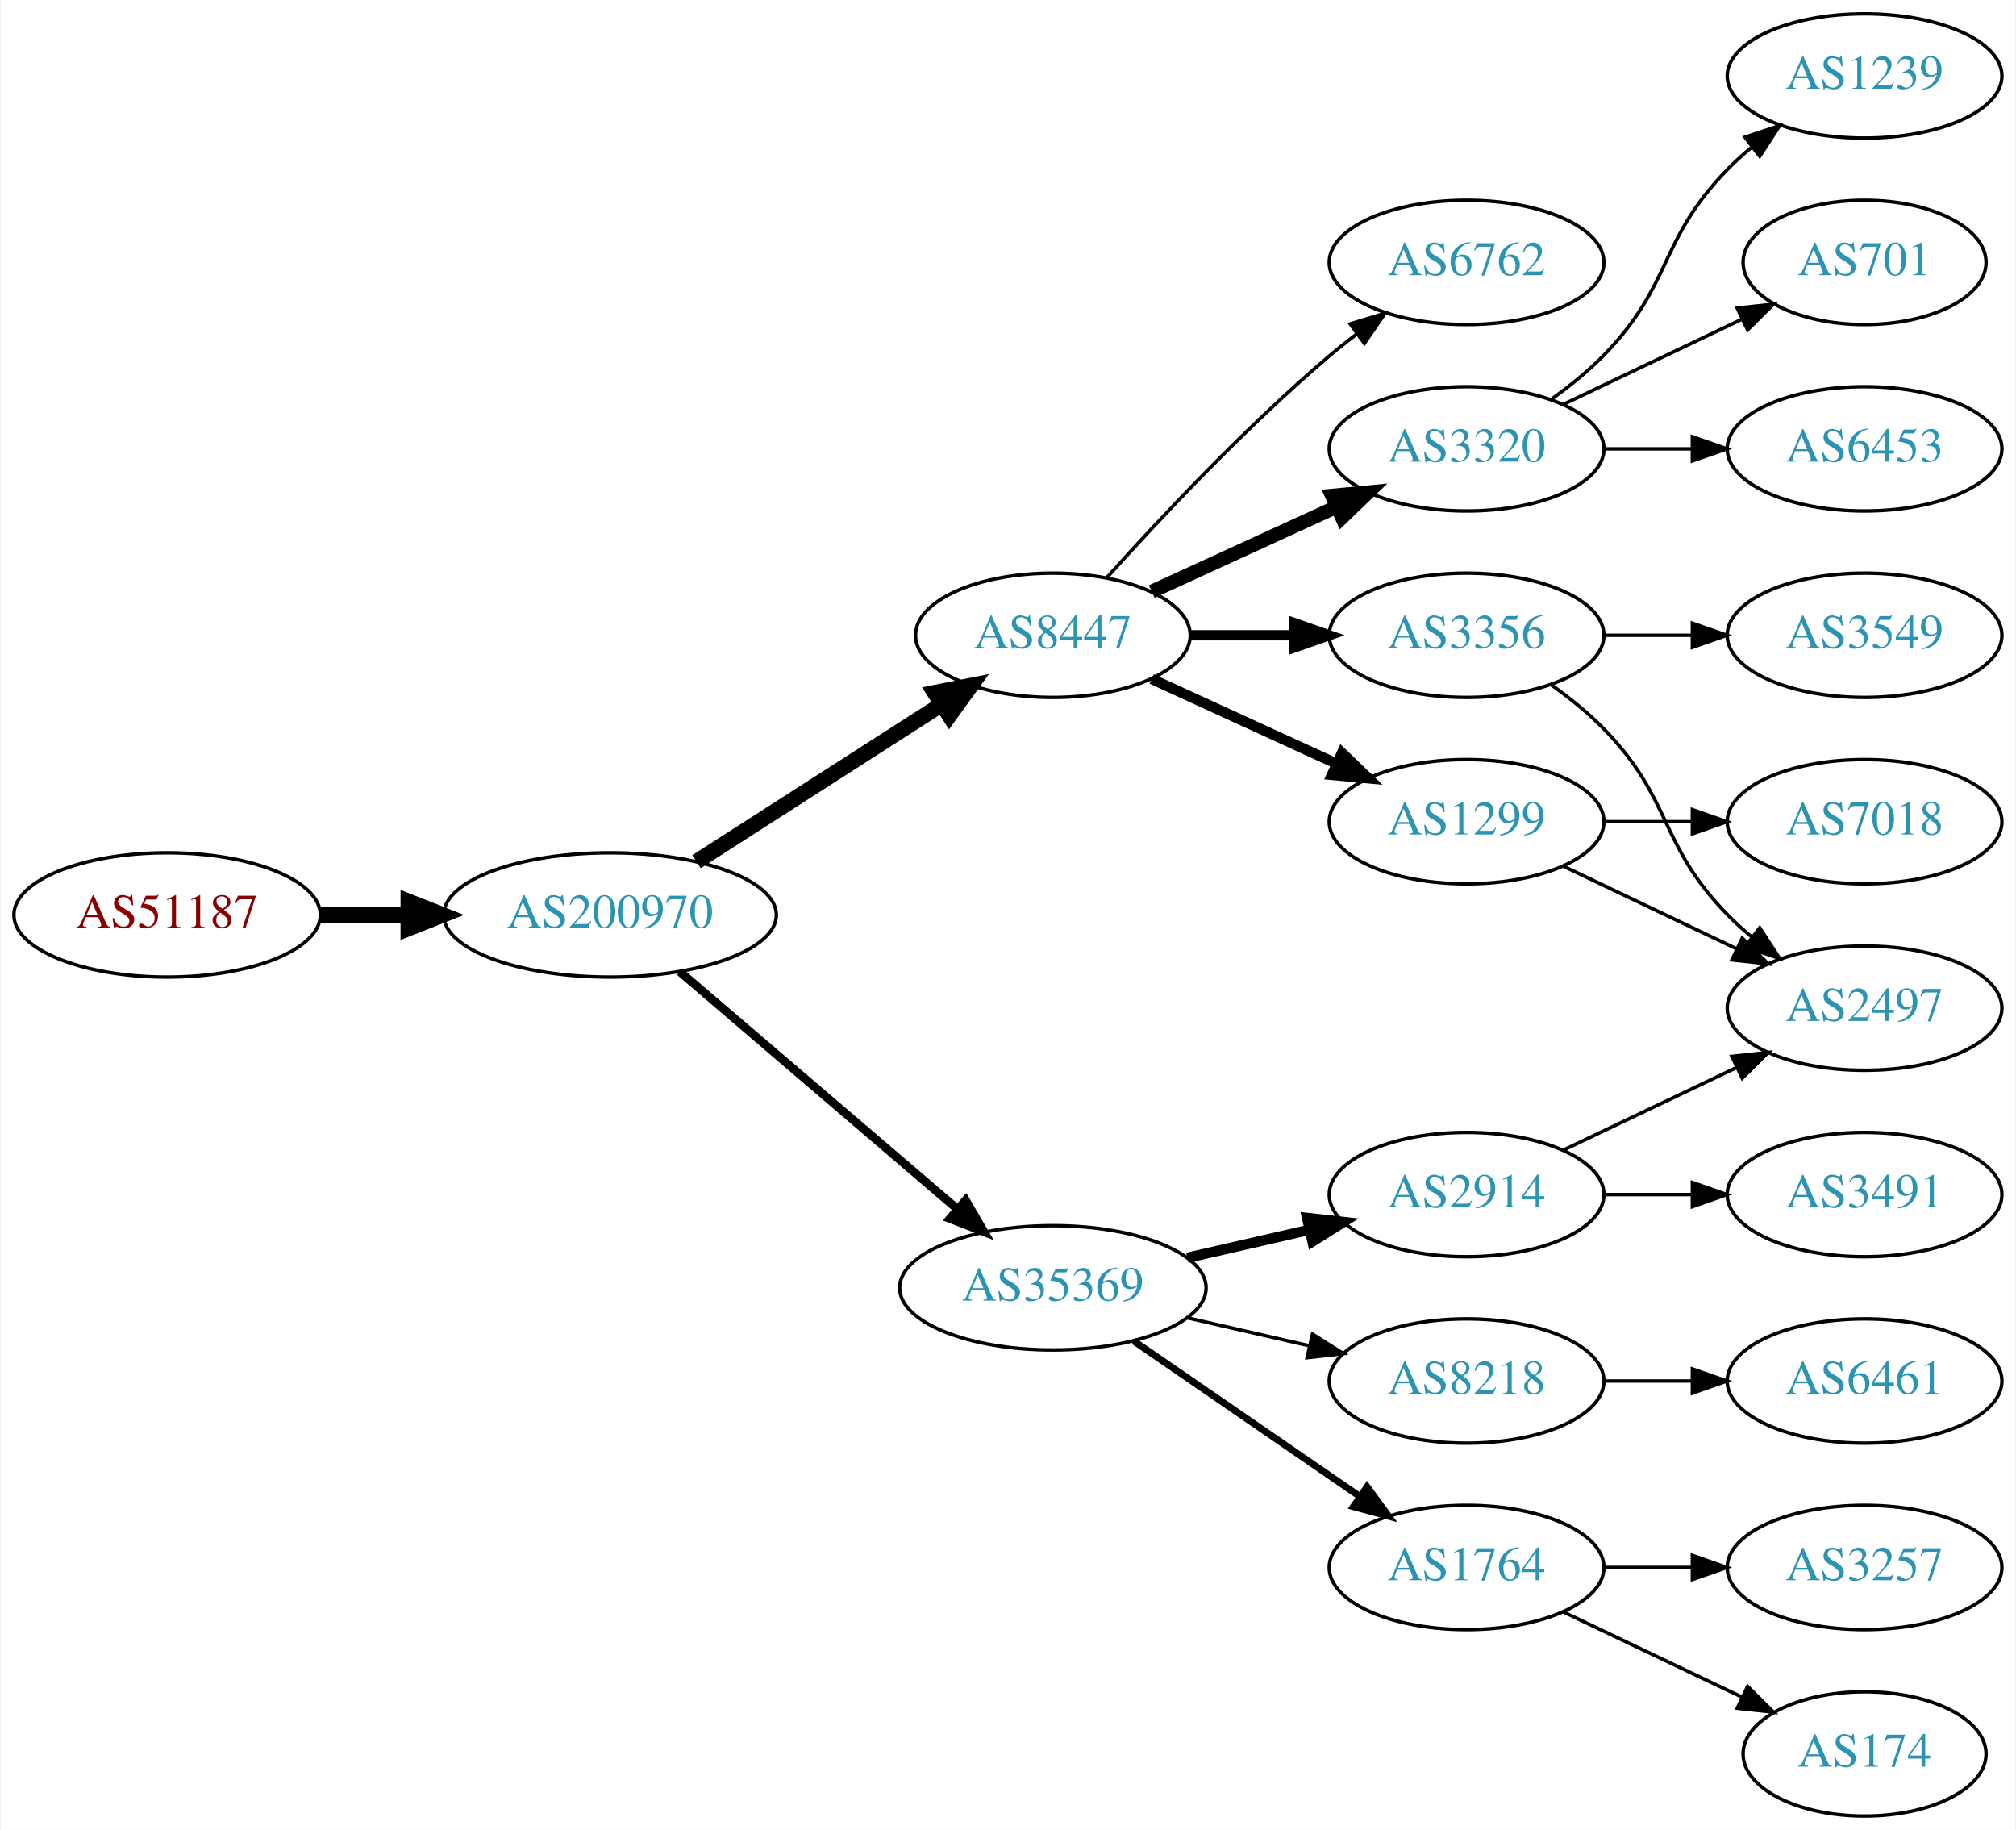
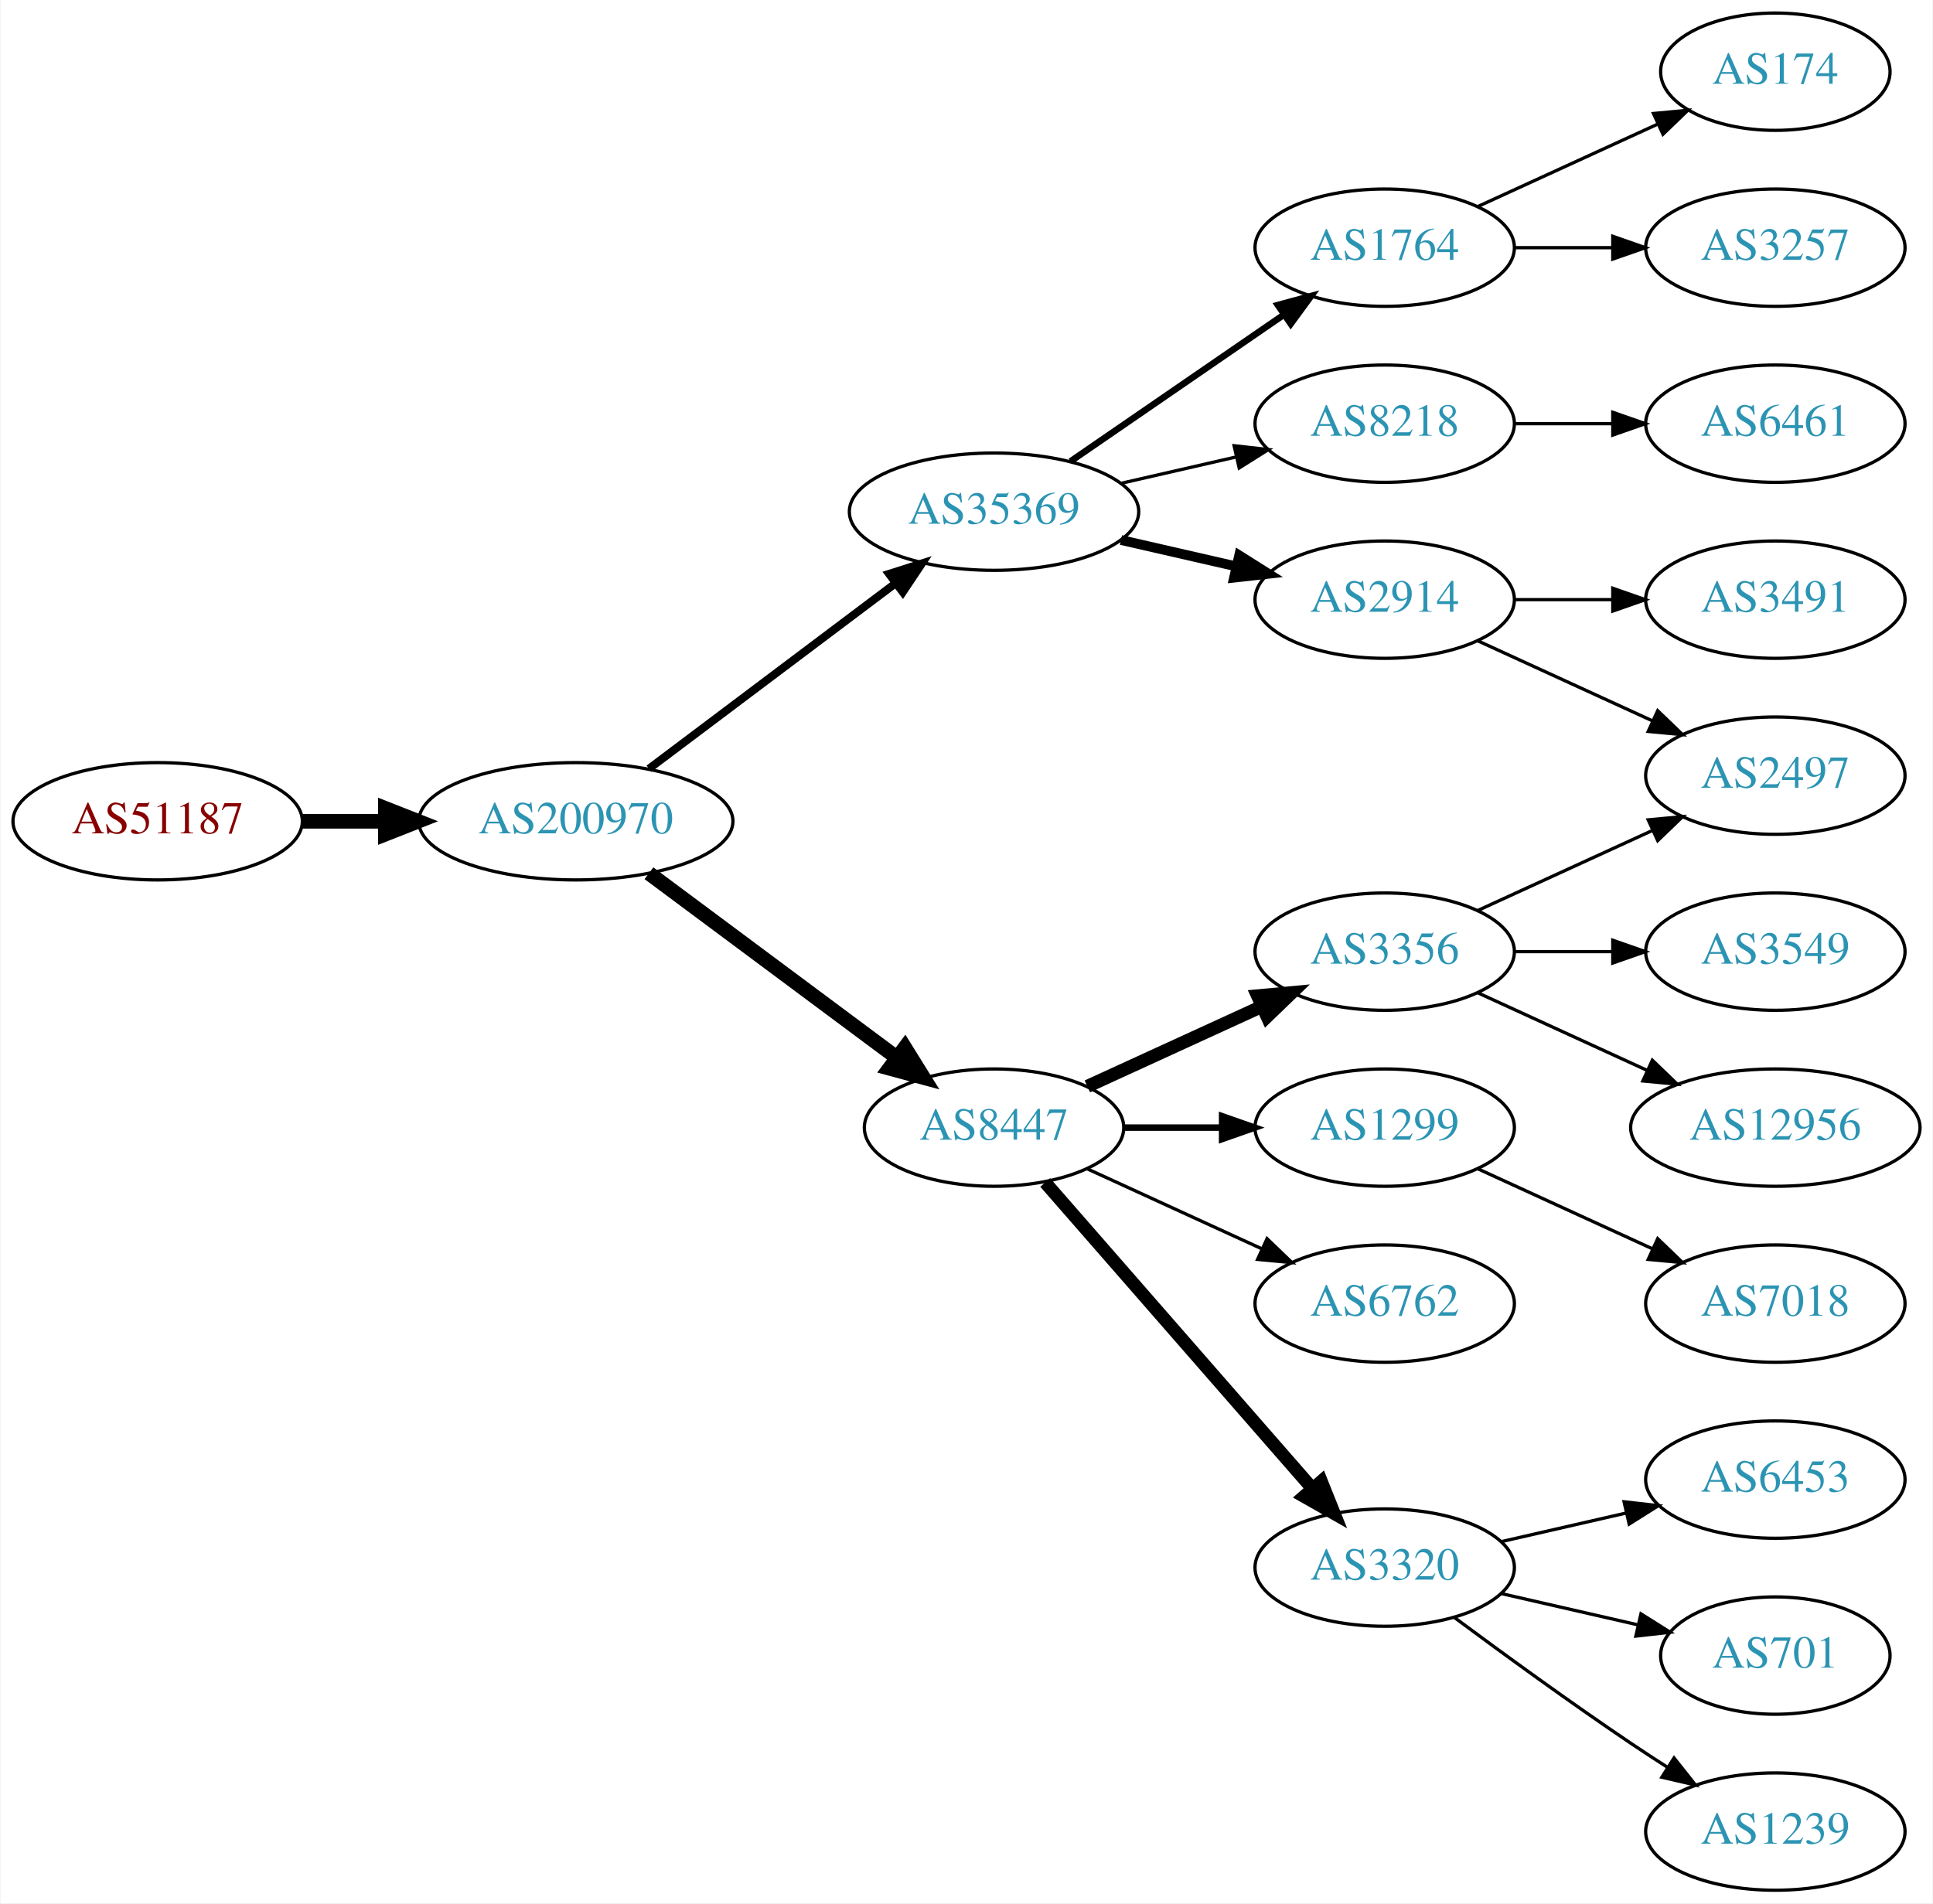
- <svg xmlns="http://www.w3.org/2000/svg" xmlns:xlink="http://www.w3.org/1999/xlink" width="584pt" height="530pt" viewBox="0.00 0.00 583.56 530.00">
-   <g id="graph0" class="graph" transform="scale(1 1) rotate(0) translate(4 526)">
-     <polygon fill="white" stroke="none" points="-4,4 -4,-526 579.562,-526 579.562,4 -4,4" />
+ <svg xmlns="http://www.w3.org/2000/svg" xmlns:xlink="http://www.w3.org/1999/xlink" width="593pt" height="584pt" viewBox="0.00 0.00 592.66 584.00">
+   <g id="graph0" class="graph" transform="scale(1 1) rotate(0) translate(4 580)">
+     <polygon fill="white" stroke="none" points="-4,4 -4,-580 588.661,-580 588.661,4 -4,4" />
    <g id="node1" class="node">
      <g id="a_node1">
        <a xlink:href="/asn/51187" xlink:title="AS51187 ~ HABAU Hoch- und Tiefbau GmbH [AT]">
-           <ellipse fill="#ffffff" stroke="black" cx="44.196" cy="-261" rx="44.393" ry="18" />
-           <text text-anchor="middle" x="44.196" y="-257.3" font-family="Times,serif" font-size="14.00" fill="#880000">AS51187</text>
+           <ellipse fill="#ffffff" stroke="black" cx="44.196" cy="-328" rx="44.393" ry="18" />
+           <text text-anchor="middle" x="44.196" y="-324.3" font-family="Times,serif" font-size="14.00" fill="#880000">AS51187</text>
        </a>
      </g>
    </g>
    <g id="node2" class="node">
      <g id="a_node2">
        <a xlink:href="/asn/200970" xlink:title="AS200970 ~ Riepert Informationstechnologie OG [AT]">
-           <ellipse fill="#ffffff" stroke="black" cx="172.488" cy="-261" rx="48.192" ry="18" />
-           <text text-anchor="middle" x="172.488" y="-257.3" font-family="Times,serif" font-size="14.00" fill="#2c94b3">AS200970</text>
+           <ellipse fill="#ffffff" stroke="black" cx="172.488" cy="-328" rx="48.192" ry="18" />
+           <text text-anchor="middle" x="172.488" y="-324.3" font-family="Times,serif" font-size="14.00" fill="#2c94b3">AS200970</text>
        </a>
      </g>
    </g>
    <g id="edge1" class="edge">
-       <path fill="none" stroke="black" stroke-width="4.5" d="M88.659,-261C96.775,-261 105.373,-261 113.838,-261" />
-       <polygon fill="black" stroke="black" stroke-width="4.5" points="114.057,-264.938 124.057,-261 114.057,-257.063 114.057,-264.938" />
+       <path fill="none" stroke="black" stroke-width="4.5" d="M88.659,-328C96.775,-328 105.373,-328 113.838,-328" />
+       <polygon fill="black" stroke="black" stroke-width="4.5" points="114.057,-331.938 124.057,-328 114.057,-324.063 114.057,-331.938" />
    </g>
    <g id="node3" class="node">
      <g id="a_node3">
-         <a xlink:href="/asn/8447" xlink:title="AS8447 ~ A1 Telekom Austria AG [AT]">
-           <ellipse fill="#ffffff" stroke="black" cx="300.78" cy="-342" rx="39.794" ry="18" />
-           <text text-anchor="middle" x="300.78" y="-338.3" font-family="Times,serif" font-size="14.00" fill="#2c94b3">AS8447</text>
+         <a xlink:href="/asn/35369" xlink:title="AS35369 ~ LAGIS-AS [AT]">
+           <ellipse fill="#ffffff" stroke="black" cx="300.78" cy="-423" rx="44.393" ry="18" />
+           <text text-anchor="middle" x="300.78" y="-419.3" font-family="Times,serif" font-size="14.00" fill="#2c94b3">AS35369</text>
        </a>
      </g>
    </g>
    <g id="edge2" class="edge">
-       <path fill="none" stroke="black" stroke-width="4.5" d="M197.54,-276.426C217.668,-289.336 246.533,-307.849 268.463,-321.915" />
-       <polygon fill="black" stroke="black" stroke-width="4.5" points="266.549,-325.364 277.092,-327.449 270.8,-318.736 266.549,-325.364" />
+       <path fill="none" stroke="black" stroke-width="2.455" d="M194.912,-344.115C215.72,-359.768 247.47,-383.652 270.584,-401.038" />
+       <polygon fill="black" stroke="black" stroke-width="2.455" points="268.577,-403.908 278.672,-407.123 272.785,-398.314 268.577,-403.908" />
    </g>
    <g id="node4" class="node">
      <g id="a_node4">
-         <a xlink:href="/asn/35369" xlink:title="AS35369 ~ LAGIS-AS [AT]">
-           <ellipse fill="#ffffff" stroke="black" cx="300.78" cy="-153" rx="44.393" ry="18" />
-           <text text-anchor="middle" x="300.78" y="-149.3" font-family="Times,serif" font-size="14.00" fill="#2c94b3">AS35369</text>
+         <a xlink:href="/asn/8447" xlink:title="AS8447 ~ A1 Telekom Austria AG [AT]">
+           <ellipse fill="#ffffff" stroke="black" cx="300.78" cy="-234" rx="39.794" ry="18" />
+           <text text-anchor="middle" x="300.78" y="-230.3" font-family="Times,serif" font-size="14.00" fill="#2c94b3">AS8447</text>
        </a>
      </g>
    </g>
    <g id="edge3" class="edge">
-       <path fill="none" stroke="black" stroke-width="2.455" d="M192.669,-244.597C214.119,-226.254 249.007,-196.419 273.107,-175.809" />
-       <polygon fill="black" stroke="black" stroke-width="2.455" points="275.507,-178.363 280.832,-169.203 270.957,-173.043 275.507,-178.363" />
+       <path fill="none" stroke="black" stroke-width="4.5" d="M194.912,-312.054C215.846,-296.473 247.853,-272.649 271.001,-255.42" />
+       <polygon fill="black" stroke="black" stroke-width="4.5" points="273.42,-258.528 279.091,-249.399 268.718,-252.211 273.42,-258.528" />
    </g>
    <g id="node5" class="node">
      <g id="a_node5">
-         <a xlink:href="/asn/1299" xlink:title="AS1299 ~ Telia Carrier [EU]">
-           <ellipse fill="#ffffff" stroke="black" cx="420.622" cy="-288" rx="39.794" ry="18" />
-           <text text-anchor="middle" x="420.622" y="-284.3" font-family="Times,serif" font-size="14.00" fill="#2c94b3">AS1299</text>
+         <a xlink:href="/asn/8218" xlink:title="AS8218 ~ legacy Neotelecoms [FR]">
+           <ellipse fill="#ffffff" stroke="black" cx="420.622" cy="-450" rx="39.794" ry="18" />
+           <text text-anchor="middle" x="420.622" y="-446.3" font-family="Times,serif" font-size="14.00" fill="#2c94b3">AS8218</text>
        </a>
      </g>
    </g>
    <g id="edge4" class="edge">
-       <path fill="none" stroke="black" stroke-width="3" d="M329.409,-329.339C345.366,-322.027 365.636,-312.739 382.919,-304.819" />
-       <polygon fill="black" stroke="black" stroke-width="3" points="384.534,-307.929 392.167,-300.581 381.617,-301.565 384.534,-307.929" />
+       <path fill="none" stroke="black" d="M339.714,-431.692C350.955,-434.267 363.368,-437.111 374.991,-439.774" />
+       <polygon fill="black" stroke="black" points="374.424,-443.235 384.953,-442.057 375.987,-436.412 374.424,-443.235" />
    </g>
    <g id="node6" class="node">
      <g id="a_node6">
-         <a xlink:href="/asn/3356" xlink:title="AS3356 ~ Level 3 Parent, LLC [US]">
-           <ellipse fill="#ffffff" stroke="black" cx="420.622" cy="-342" rx="39.794" ry="18" />
-           <text text-anchor="middle" x="420.622" y="-338.3" font-family="Times,serif" font-size="14.00" fill="#2c94b3">AS3356</text>
+         <a xlink:href="/asn/2914" xlink:title="AS2914 ~ NTT America, Inc. [US]">
+           <ellipse fill="#ffffff" stroke="black" cx="420.622" cy="-396" rx="39.794" ry="18" />
+           <text text-anchor="middle" x="420.622" y="-392.3" font-family="Times,serif" font-size="14.00" fill="#2c94b3">AS2914</text>
        </a>
      </g>
    </g>
    <g id="edge5" class="edge">
-       <path fill="none" stroke="black" stroke-width="3" d="M340.692,-342C350.246,-342 360.595,-342 370.558,-342" />
-       <polygon fill="black" stroke="black" stroke-width="3" points="370.751,-345.5 380.75,-342 370.75,-338.5 370.751,-345.5" />
+       <path fill="none" stroke="black" stroke-width="3" d="M339.714,-414.308C350.955,-411.733 363.368,-408.889 374.991,-406.226" />
+       <polygon fill="black" stroke="black" stroke-width="3" points="375.987,-409.588 384.953,-403.943 374.424,-402.765 375.987,-409.588" />
    </g>
    <g id="node7" class="node">
      <g id="a_node7">
+         <a xlink:href="/asn/1764" xlink:title="AS1764 ~ NEXTLAYER-AS [AT]">
+           <ellipse fill="#ffffff" stroke="black" cx="420.622" cy="-504" rx="39.794" ry="18" />
+           <text text-anchor="middle" x="420.622" y="-500.3" font-family="Times,serif" font-size="14.00" fill="#2c94b3">AS1764</text>
+         </a>
+       </g>
+     </g>
+     <g id="edge6" class="edge">
+       <path fill="none" stroke="black" stroke-width="2" d="M324.222,-438.426C342.804,-451.198 369.365,-469.455 389.744,-483.463" />
+       <polygon fill="black" stroke="black" stroke-width="2" points="387.835,-486.398 398.058,-489.178 391.8,-480.629 387.835,-486.398" />
+     </g>
+     <g id="node9" class="node">
+       <g id="a_node9">
+         <a xlink:href="/asn/1299" xlink:title="AS1299 ~ Telia Carrier [EU]">
+           <ellipse fill="#ffffff" stroke="black" cx="420.622" cy="-234" rx="39.794" ry="18" />
+           <text text-anchor="middle" x="420.622" y="-230.3" font-family="Times,serif" font-size="14.00" fill="#2c94b3">AS1299</text>
+         </a>
+       </g>
+     </g>
+     <g id="edge8" class="edge">
+       <path fill="none" stroke="black" stroke-width="2" d="M340.692,-234C350.246,-234 360.595,-234 370.558,-234" />
+       <polygon fill="black" stroke="black" stroke-width="2" points="370.751,-237.5 380.75,-234 370.75,-230.5 370.751,-237.5" />
+     </g>
+     <g id="node10" class="node">
+       <g id="a_node10">
+         <a xlink:href="/asn/6762" xlink:title="AS6762 ~ TELECOM ITALIA SPARKLE S.p.A. [IT]">
+           <ellipse fill="#ffffff" stroke="black" cx="420.622" cy="-180" rx="39.794" ry="18" />
+           <text text-anchor="middle" x="420.622" y="-176.3" font-family="Times,serif" font-size="14.00" fill="#2c94b3">AS6762</text>
+         </a>
+       </g>
+     </g>
+     <g id="edge9" class="edge">
+       <path fill="none" stroke="black" d="M329.409,-221.339C345.366,-214.027 365.636,-204.739 382.919,-196.819" />
+       <polygon fill="black" stroke="black" points="384.534,-199.929 392.167,-192.581 381.617,-193.565 384.534,-199.929" />
+     </g>
+     <g id="node11" class="node">
+       <g id="a_node11">
        <a xlink:href="/asn/3320" xlink:title="AS3320 ~ DTAG [DE]">
-           <ellipse fill="#ffffff" stroke="black" cx="420.622" cy="-396" rx="39.794" ry="18" />
-           <text text-anchor="middle" x="420.622" y="-392.3" font-family="Times,serif" font-size="14.00" fill="#2c94b3">AS3320</text>
-         </a>
-       </g>
-     </g>
-     <g id="edge6" class="edge">
-       <path fill="none" stroke="black" stroke-width="4" d="M329.409,-354.661C345.366,-361.973 365.636,-371.261 382.919,-379.181" />
-       <polygon fill="black" stroke="black" stroke-width="4" points="381.617,-382.435 392.167,-383.419 384.534,-376.071 381.617,-382.435" />
+           <ellipse fill="#ffffff" stroke="black" cx="420.622" cy="-99" rx="39.794" ry="18" />
+           <text text-anchor="middle" x="420.622" y="-95.3" font-family="Times,serif" font-size="14.00" fill="#2c94b3">AS3320</text>
+         </a>
+       </g>
+     </g>
+     <g id="edge10" class="edge">
+       <path fill="none" stroke="black" stroke-width="4" d="M316.466,-217.175C337.043,-193.603 374.581,-150.6 398.253,-123.48" />
+       <polygon fill="black" stroke="black" stroke-width="4" points="401.181,-125.448 405.121,-115.613 395.908,-120.845 401.181,-125.448" />
+     </g>
+     <g id="node12" class="node">
+       <g id="a_node12">
+         <a xlink:href="/asn/3356" xlink:title="AS3356 ~ Level 3 Parent, LLC [US]">
+           <ellipse fill="#ffffff" stroke="black" cx="420.622" cy="-288" rx="39.794" ry="18" />
+           <text text-anchor="middle" x="420.622" y="-284.3" font-family="Times,serif" font-size="14.00" fill="#2c94b3">AS3356</text>
+         </a>
+       </g>
+     </g>
+     <g id="edge11" class="edge">
+       <path fill="none" stroke="black" stroke-width="4" d="M329.409,-246.661C345.366,-253.973 365.636,-263.261 382.919,-271.181" />
+       <polygon fill="black" stroke="black" stroke-width="4" points="381.617,-274.435 392.167,-275.419 384.534,-268.071 381.617,-274.435" />
    </g>
    <g id="node8" class="node">
      <g id="a_node8">
-         <a xlink:href="/asn/6762" xlink:title="AS6762 ~ TELECOM ITALIA SPARKLE S.p.A. [IT]">
-           <ellipse fill="#ffffff" stroke="black" cx="420.622" cy="-450" rx="39.794" ry="18" />
-           <text text-anchor="middle" x="420.622" y="-446.3" font-family="Times,serif" font-size="14.00" fill="#2c94b3">AS6762</text>
+         <a xlink:href="/asn/6461" xlink:title="AS6461 ~ Zayo Bandwidth [US]">
+           <ellipse fill="#ffffff" stroke="black" cx="540.465" cy="-450" rx="39.794" ry="18" />
+           <text text-anchor="middle" x="540.465" y="-446.3" font-family="Times,serif" font-size="14.00" fill="#2c94b3">AS6461</text>
        </a>
      </g>
    </g>
    <g id="edge7" class="edge">
-       <path fill="none" stroke="black" d="M316.426,-358.725C331.727,-375.765 356.824,-402.523 380.976,-423 383.473,-425.117 386.133,-427.232 388.845,-429.293" />
-       <polygon fill="black" stroke="black" points="386.882,-432.194 397.021,-435.266 391.011,-426.541 386.882,-432.194" />
-     </g>
-     <g id="node12" class="node">
-       <g id="a_node12">
-         <a xlink:href="/asn/2914" xlink:title="AS2914 ~ NTT America, Inc. [US]">
-           <ellipse fill="#ffffff" stroke="black" cx="420.622" cy="-180" rx="39.794" ry="18" />
-           <text text-anchor="middle" x="420.622" y="-176.3" font-family="Times,serif" font-size="14.00" fill="#2c94b3">AS2914</text>
-         </a>
-       </g>
-     </g>
-     <g id="edge11" class="edge">
-       <path fill="none" stroke="black" stroke-width="3" d="M339.714,-161.692C350.955,-164.267 363.368,-167.111 374.991,-169.774" />
-       <polygon fill="black" stroke="black" stroke-width="3" points="374.424,-173.235 384.953,-172.057 375.987,-166.412 374.424,-173.235" />
+       <path fill="none" stroke="black" d="M460.535,-450C470.088,-450 480.438,-450 490.401,-450" />
+       <polygon fill="black" stroke="black" points="490.593,-453.5 500.593,-450 490.593,-446.5 490.593,-453.5" />
+     </g>
+     <g id="node17" class="node">
+       <g id="a_node17">
+         <a xlink:href="/asn/2497" xlink:title="AS2497 ~ Internet Initiative Japan Inc. [JP]">
+           <ellipse fill="#ffffff" stroke="black" cx="540.465" cy="-342" rx="39.794" ry="18" />
+           <text text-anchor="middle" x="540.465" y="-338.3" font-family="Times,serif" font-size="14.00" fill="#2c94b3">AS2497</text>
+         </a>
+       </g>
+     </g>
+     <g id="edge22" class="edge">
+       <path fill="none" stroke="black" d="M449.251,-383.339C465.208,-376.027 485.479,-366.739 502.761,-358.819" />
+       <polygon fill="black" stroke="black" points="504.376,-361.929 512.009,-354.581 501.46,-355.565 504.376,-361.929" />
+     </g>
+     <g id="node22" class="node">
+       <g id="a_node22">
+         <a xlink:href="/asn/3491" xlink:title="AS3491 ~ PCCW Global, Inc. [US]">
+           <ellipse fill="#ffffff" stroke="black" cx="540.465" cy="-396" rx="39.794" ry="18" />
+           <text text-anchor="middle" x="540.465" y="-392.3" font-family="Times,serif" font-size="14.00" fill="#2c94b3">AS3491</text>
+         </a>
+       </g>
+     </g>
+     <g id="edge21" class="edge">
+       <path fill="none" stroke="black" d="M460.535,-396C470.088,-396 480.438,-396 490.401,-396" />
+       <polygon fill="black" stroke="black" points="490.593,-399.5 500.593,-396 490.593,-392.5 490.593,-399.5" />
+     </g>
+     <g id="node14" class="node">
+       <g id="a_node14">
+         <a xlink:href="/asn/3257" xlink:title="AS3257 ~ GTT [DE]">
+           <ellipse fill="#ffffff" stroke="black" cx="540.465" cy="-504" rx="39.794" ry="18" />
+           <text text-anchor="middle" x="540.465" y="-500.3" font-family="Times,serif" font-size="14.00" fill="#2c94b3">AS3257</text>
+         </a>
+       </g>
+     </g>
+     <g id="edge13" class="edge">
+       <path fill="none" stroke="black" d="M460.535,-504C470.088,-504 480.438,-504 490.401,-504" />
+       <polygon fill="black" stroke="black" points="490.593,-507.5 500.593,-504 490.593,-500.5 490.593,-507.5" />
+     </g>
+     <g id="node15" class="node">
+       <g id="a_node15">
+         <a xlink:href="/asn/174" xlink:title="AS174 ~ Cogent Communications [US]">
+           <ellipse fill="#ffffff" stroke="black" cx="540.465" cy="-558" rx="35.194" ry="18" />
+           <text text-anchor="middle" x="540.465" y="-554.3" font-family="Times,serif" font-size="14.00" fill="#2c94b3">AS174</text>
+         </a>
+       </g>
+     </g>
+     <g id="edge14" class="edge">
+       <path fill="none" stroke="black" d="M449.251,-516.661C465.667,-524.183 486.649,-533.798 504.246,-541.861" />
+       <polygon fill="black" stroke="black" points="503.074,-545.174 513.623,-546.158 505.99,-538.811 503.074,-545.174" />
    </g>
    <g id="node13" class="node">
      <g id="a_node13">
-         <a xlink:href="/asn/8218" xlink:title="AS8218 ~ legacy Neotelecoms [FR]">
-           <ellipse fill="#ffffff" stroke="black" cx="420.622" cy="-126" rx="39.794" ry="18" />
-           <text text-anchor="middle" x="420.622" y="-122.3" font-family="Times,serif" font-size="14.00" fill="#2c94b3">AS8218</text>
+         <a xlink:href="/asn/7018" xlink:title="AS7018 ~ AT&amp;T Services, Inc. [US]">
+           <ellipse fill="#ffffff" stroke="black" cx="540.465" cy="-180" rx="39.794" ry="18" />
+           <text text-anchor="middle" x="540.465" y="-176.3" font-family="Times,serif" font-size="14.00" fill="#2c94b3">AS7018</text>
        </a>
      </g>
    </g>
    <g id="edge12" class="edge">
-       <path fill="none" stroke="black" d="M339.714,-144.308C350.955,-141.733 363.368,-138.889 374.991,-136.226" />
-       <polygon fill="black" stroke="black" points="375.987,-139.588 384.953,-133.943 374.424,-132.765 375.987,-139.588" />
-     </g>
-     <g id="node14" class="node">
-       <g id="a_node14">
-         <a xlink:href="/asn/1764" xlink:title="AS1764 ~ NEXTLAYER-AS [AT]">
-           <ellipse fill="#ffffff" stroke="black" cx="420.622" cy="-72" rx="39.794" ry="18" />
-           <text text-anchor="middle" x="420.622" y="-68.3" font-family="Times,serif" font-size="14.00" fill="#2c94b3">AS1764</text>
-         </a>
-       </g>
-     </g>
-     <g id="edge13" class="edge">
-       <path fill="none" stroke="black" stroke-width="2" d="M324.222,-137.574C342.804,-124.802 369.365,-106.545 389.744,-92.537" />
-       <polygon fill="black" stroke="black" stroke-width="2" points="391.8,-95.371 398.058,-86.822 387.835,-89.602 391.8,-95.371" />
+       <path fill="none" stroke="black" d="M449.251,-221.339C465.208,-214.027 485.479,-204.739 502.761,-196.819" />
+       <polygon fill="black" stroke="black" points="504.376,-199.929 512.009,-192.581 501.46,-193.565 504.376,-199.929" />
+     </g>
+     <g id="node19" class="node">
+       <g id="a_node19">
+         <a xlink:href="/asn/1239" xlink:title="AS1239 ~ Sprint [US]">
+           <ellipse fill="#ffffff" stroke="black" cx="540.465" cy="-18" rx="39.794" ry="18" />
+           <text text-anchor="middle" x="540.465" y="-14.3" font-family="Times,serif" font-size="14.00" fill="#2c94b3">AS1239</text>
+         </a>
+       </g>
+     </g>
+     <g id="edge18" class="edge">
+       <path fill="none" stroke="black" d="M441.953,-83.723C456.815,-72.696 477.559,-57.593 496.269,-45 499.818,-42.611 503.568,-40.161 507.317,-37.758" />
+       <polygon fill="black" stroke="black" points="509.385,-40.591 515.965,-32.288 505.643,-34.675 509.385,-40.591" />
+     </g>
+     <g id="node20" class="node">
+       <g id="a_node20">
+         <a xlink:href="/asn/6453" xlink:title="AS6453 ~ TATA COMMUNICATIONS (AMERICA) INC [US]">
+           <ellipse fill="#ffffff" stroke="black" cx="540.465" cy="-126" rx="39.794" ry="18" />
+           <text text-anchor="middle" x="540.465" y="-122.3" font-family="Times,serif" font-size="14.00" fill="#2c94b3">AS6453</text>
+         </a>
+       </g>
+     </g>
+     <g id="edge19" class="edge">
+       <path fill="none" stroke="black" d="M456.342,-106.955C468.341,-109.704 481.962,-112.825 494.655,-115.733" />
+       <polygon fill="black" stroke="black" points="494.057,-119.187 504.586,-118.009 495.621,-112.364 494.057,-119.187" />
+     </g>
+     <g id="node21" class="node">
+       <g id="a_node21">
+         <a xlink:href="/asn/701" xlink:title="AS701 ~ UUNET [US]">
+           <ellipse fill="#ffffff" stroke="black" cx="540.465" cy="-72" rx="35.194" ry="18" />
+           <text text-anchor="middle" x="540.465" y="-68.3" font-family="Times,serif" font-size="14.00" fill="#2c94b3">AS701</text>
+         </a>
+       </g>
+     </g>
+     <g id="edge20" class="edge">
+       <path fill="none" stroke="black" d="M456.342,-91.045C469.434,-88.045 484.456,-84.603 498.097,-81.478" />
+       <polygon fill="black" stroke="black" points="499.238,-84.807 508.204,-79.162 497.675,-77.984 499.238,-84.807" />
    </g>
    <g id="node16" class="node">
      <g id="a_node16">
-         <a xlink:href="/asn/2497" xlink:title="AS2497 ~ Internet Initiative Japan Inc. [JP]">
-           <ellipse fill="#ffffff" stroke="black" cx="535.915" cy="-234" rx="39.794" ry="18" />
-           <text text-anchor="middle" x="535.915" y="-230.3" font-family="Times,serif" font-size="14.00" fill="#2c94b3">AS2497</text>
+         <a xlink:href="/asn/3549" xlink:title="AS3549 ~ Level 3 Parent, LLC [US]">
+           <ellipse fill="#ffffff" stroke="black" cx="540.465" cy="-288" rx="39.794" ry="18" />
+           <text text-anchor="middle" x="540.465" y="-284.3" font-family="Times,serif" font-size="14.00" fill="#2c94b3">AS3549</text>
        </a>
      </g>
    </g>
    <g id="edge15" class="edge">
-       <path fill="none" stroke="black" d="M448.759,-275.066C463.753,-267.919 482.574,-258.948 498.797,-251.215" />
-       <polygon fill="black" stroke="black" points="500.479,-254.291 508,-246.829 497.467,-247.972 500.479,-254.291" />
-     </g>
-     <g id="node17" class="node">
-       <g id="a_node17">
-         <a xlink:href="/asn/7018" xlink:title="AS7018 ~ AT&amp;T Services, Inc. [US]">
-           <ellipse fill="#ffffff" stroke="black" cx="535.915" cy="-288" rx="39.794" ry="18" />
-           <text text-anchor="middle" x="535.915" y="-284.3" font-family="Times,serif" font-size="14.00" fill="#2c94b3">AS7018</text>
-         </a>
-       </g>
+       <path fill="none" stroke="black" d="M460.535,-288C470.088,-288 480.438,-288 490.401,-288" />
+       <polygon fill="black" stroke="black" points="490.593,-291.5 500.593,-288 490.593,-284.5 490.593,-291.5" />
    </g>
    <g id="edge16" class="edge">
-       <path fill="none" stroke="black" d="M460.294,-288C468.497,-288 477.261,-288 485.794,-288" />
-       <polygon fill="black" stroke="black" points="486.033,-291.5 496.033,-288 486.033,-284.5 486.033,-291.5" />
-     </g>
-     <g id="edge19" class="edge">
-       <path fill="none" stroke="black" d="M445.216,-327.611C450.472,-323.852 455.804,-319.563 460.269,-315 480.441,-294.383 476.096,-281.617 496.269,-261 498.362,-258.861 500.645,-256.782 503.022,-254.79" />
-       <polygon fill="black" stroke="black" points="505.54,-257.268 511.321,-248.389 501.265,-251.725 505.54,-257.268" />
-     </g>
-     <g id="node19" class="node">
-       <g id="a_node19">
-         <a xlink:href="/asn/3549" xlink:title="AS3549 ~ Level 3 Parent, LLC [US]">
-           <ellipse fill="#ffffff" stroke="black" cx="535.915" cy="-342" rx="39.794" ry="18" />
-           <text text-anchor="middle" x="535.915" y="-338.3" font-family="Times,serif" font-size="14.00" fill="#2c94b3">AS3549</text>
-         </a>
-       </g>
-     </g>
-     <g id="edge20" class="edge">
-       <path fill="none" stroke="black" d="M460.294,-342C468.497,-342 477.261,-342 485.794,-342" />
-       <polygon fill="black" stroke="black" points="486.033,-345.5 496.033,-342 486.033,-338.5 486.033,-345.5" />
-     </g>
-     <g id="node9" class="node">
-       <g id="a_node9">
-         <a xlink:href="/asn/1239" xlink:title="AS1239 ~ Sprint [US]">
-           <ellipse fill="#ffffff" stroke="black" cx="535.915" cy="-504" rx="39.794" ry="18" />
-           <text text-anchor="middle" x="535.915" y="-500.3" font-family="Times,serif" font-size="14.00" fill="#2c94b3">AS1239</text>
-         </a>
-       </g>
-     </g>
-     <g id="edge8" class="edge">
-       <path fill="none" stroke="black" d="M445.216,-410.389C450.472,-414.148 455.804,-418.437 460.269,-423 480.441,-443.617 476.096,-456.383 496.269,-477 498.362,-479.139 500.645,-481.218 503.022,-483.21" />
-       <polygon fill="black" stroke="black" points="501.265,-486.275 511.321,-489.611 505.54,-480.732 501.265,-486.275" />
-     </g>
-     <g id="node10" class="node">
-       <g id="a_node10">
-         <a xlink:href="/asn/701" xlink:title="AS701 ~ UUNET [US]">
-           <ellipse fill="#ffffff" stroke="black" cx="535.915" cy="-450" rx="35.194" ry="18" />
-           <text text-anchor="middle" x="535.915" y="-446.3" font-family="Times,serif" font-size="14.00" fill="#2c94b3">AS701</text>
-         </a>
-       </g>
-     </g>
-     <g id="edge9" class="edge">
-       <path fill="none" stroke="black" d="M448.759,-408.934C464.19,-416.29 483.676,-425.577 500.211,-433.459" />
-       <polygon fill="black" stroke="black" points="499.02,-436.768 509.553,-437.911 502.032,-430.449 499.02,-436.768" />
-     </g>
-     <g id="node11" class="node">
-       <g id="a_node11">
-         <a xlink:href="/asn/6453" xlink:title="AS6453 ~ TATA COMMUNICATIONS (AMERICA) INC [US]">
-           <ellipse fill="#ffffff" stroke="black" cx="535.915" cy="-396" rx="39.794" ry="18" />
-           <text text-anchor="middle" x="535.915" y="-392.3" font-family="Times,serif" font-size="14.00" fill="#2c94b3">AS6453</text>
-         </a>
-       </g>
-     </g>
-     <g id="edge10" class="edge">
-       <path fill="none" stroke="black" d="M460.294,-396C468.497,-396 477.261,-396 485.794,-396" />
-       <polygon fill="black" stroke="black" points="486.033,-399.5 496.033,-396 486.033,-392.5 486.033,-399.5" />
-     </g>
-     <g id="edge18" class="edge">
-       <path fill="none" stroke="black" d="M448.759,-192.934C463.753,-200.081 482.574,-209.052 498.797,-216.785" />
-       <polygon fill="black" stroke="black" points="497.467,-220.028 508,-221.171 500.479,-213.709 497.467,-220.028" />
+       <path fill="none" stroke="black" d="M449.251,-300.661C465.208,-307.973 485.479,-317.261 502.761,-325.181" />
+       <polygon fill="black" stroke="black" points="501.46,-328.435 512.009,-329.419 504.376,-322.071 501.46,-328.435" />
    </g>
    <g id="node18" class="node">
      <g id="a_node18">
-         <a xlink:href="/asn/3491" xlink:title="AS3491 ~ PCCW Global, Inc. [US]">
-           <ellipse fill="#ffffff" stroke="black" cx="535.915" cy="-180" rx="39.794" ry="18" />
-           <text text-anchor="middle" x="535.915" y="-176.3" font-family="Times,serif" font-size="14.00" fill="#2c94b3">AS3491</text>
+         <a xlink:href="/asn/12956" xlink:title="AS12956 ~ TELXIUS [ES]">
+           <ellipse fill="#ffffff" stroke="black" cx="540.465" cy="-234" rx="44.393" ry="18" />
+           <text text-anchor="middle" x="540.465" y="-230.3" font-family="Times,serif" font-size="14.00" fill="#2c94b3">AS12956</text>
        </a>
      </g>
    </g>
    <g id="edge17" class="edge">
-       <path fill="none" stroke="black" d="M460.294,-180C468.497,-180 477.261,-180 485.794,-180" />
-       <polygon fill="black" stroke="black" points="486.033,-183.5 496.033,-180 486.033,-176.5 486.033,-183.5" />
-     </g>
-     <g id="node15" class="node">
-       <g id="a_node15">
-         <a xlink:href="/asn/6461" xlink:title="AS6461 ~ Zayo Bandwidth [US]">
-           <ellipse fill="#ffffff" stroke="black" cx="535.915" cy="-126" rx="39.794" ry="18" />
-           <text text-anchor="middle" x="535.915" y="-122.3" font-family="Times,serif" font-size="14.00" fill="#2c94b3">AS6461</text>
-         </a>
-       </g>
-     </g>
-     <g id="edge14" class="edge">
-       <path fill="none" stroke="black" d="M460.294,-126C468.497,-126 477.261,-126 485.794,-126" />
-       <polygon fill="black" stroke="black" points="486.033,-129.5 496.033,-126 486.033,-122.5 486.033,-129.5" />
-     </g>
-     <g id="node20" class="node">
-       <g id="a_node20">
-         <a xlink:href="/asn/3257" xlink:title="AS3257 ~ GTT [DE]">
-           <ellipse fill="#ffffff" stroke="black" cx="535.915" cy="-72" rx="39.794" ry="18" />
-           <text text-anchor="middle" x="535.915" y="-68.3" font-family="Times,serif" font-size="14.00" fill="#2c94b3">AS3257</text>
-         </a>
-       </g>
-     </g>
-     <g id="edge21" class="edge">
-       <path fill="none" stroke="black" d="M460.294,-72C468.497,-72 477.261,-72 485.794,-72" />
-       <polygon fill="black" stroke="black" points="486.033,-75.5 496.033,-72 486.033,-68.5 486.033,-75.5" />
-     </g>
-     <g id="node21" class="node">
-       <g id="a_node21">
-         <a xlink:href="/asn/174" xlink:title="AS174 ~ Cogent Communications [US]">
-           <ellipse fill="#ffffff" stroke="black" cx="535.915" cy="-18" rx="35.194" ry="18" />
-           <text text-anchor="middle" x="535.915" y="-14.3" font-family="Times,serif" font-size="14.00" fill="#2c94b3">AS174</text>
-         </a>
-       </g>
-     </g>
-     <g id="edge22" class="edge">
-       <path fill="none" stroke="black" d="M448.759,-59.066C464.19,-51.71 483.676,-42.423 500.211,-34.541" />
-       <polygon fill="black" stroke="black" points="502.032,-37.551 509.553,-30.089 499.02,-31.232 502.032,-37.551" />
+       <path fill="none" stroke="black" d="M449.251,-275.339C464.749,-268.238 484.316,-259.272 501.262,-251.506" />
+       <polygon fill="black" stroke="black" points="502.732,-254.683 510.365,-247.335 499.816,-248.319 502.732,-254.683" />
    </g>
  </g>
</svg>
